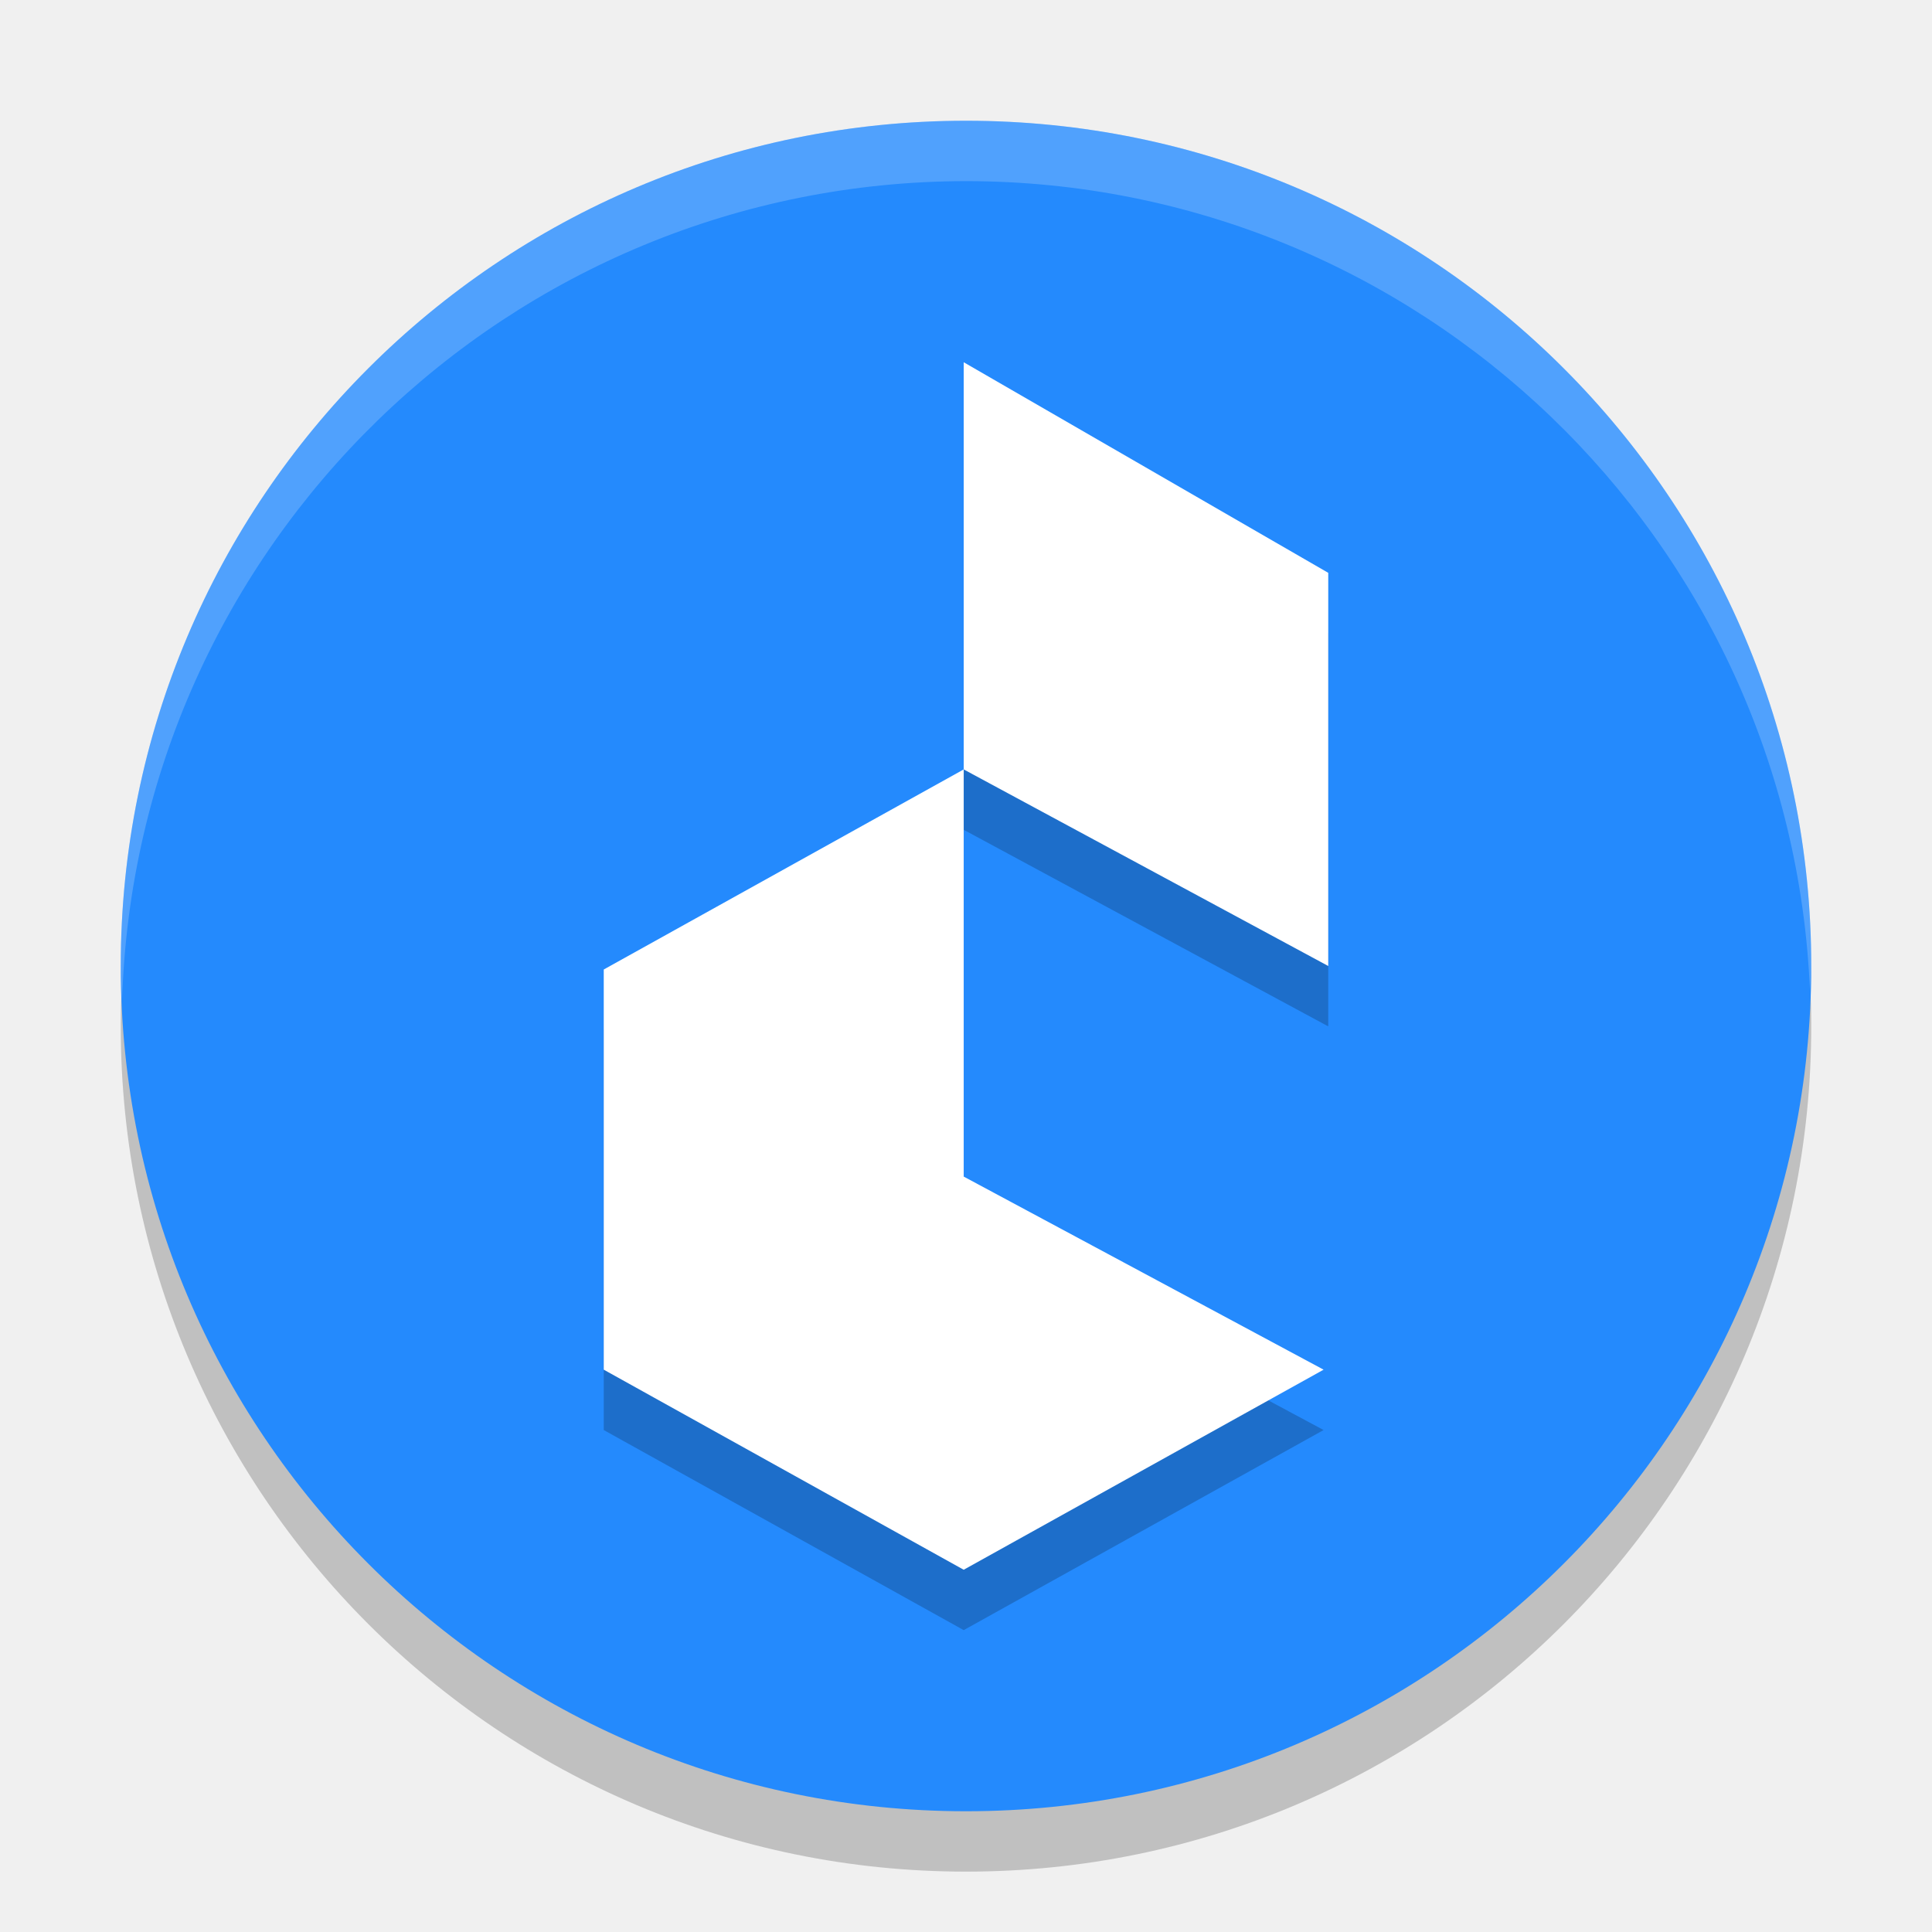
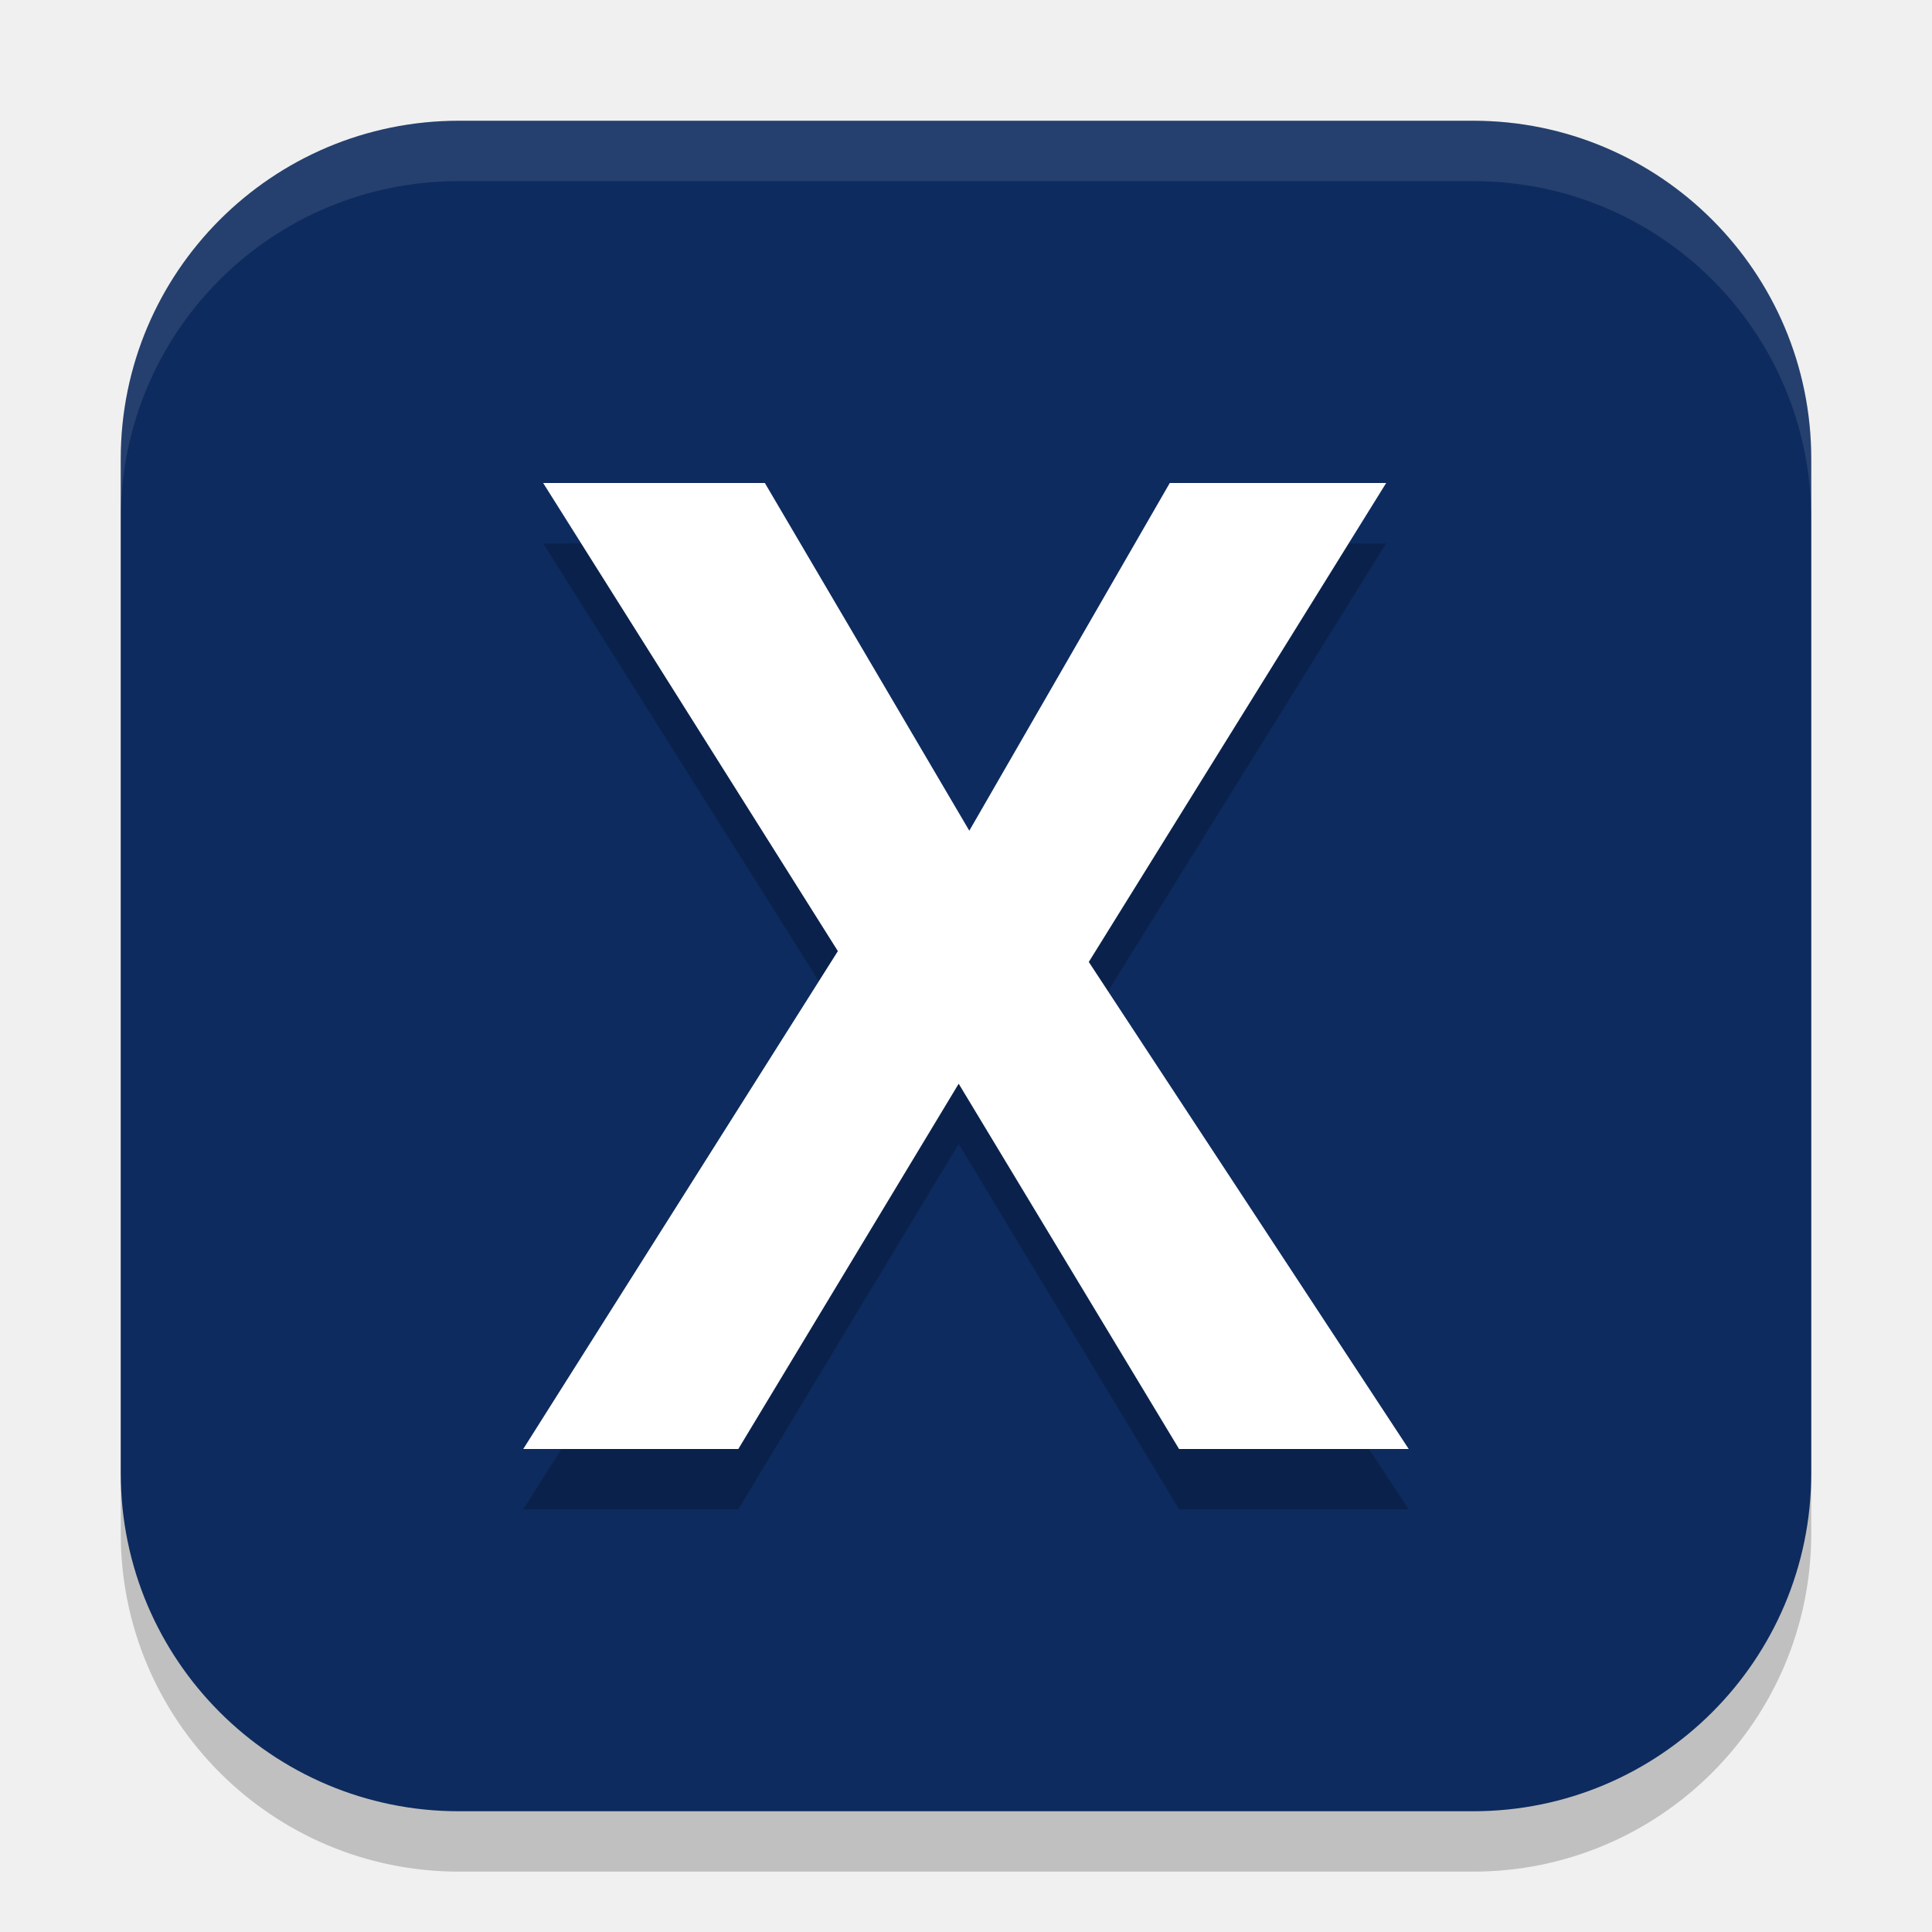
<svg xmlns="http://www.w3.org/2000/svg" width="32" height="32" version="1.1">
-   <circle style="opacity:0.2" cx="16" cy="17" r="14" />
-   <circle style="fill:#248afd" cx="16" cy="16" r="14" />
-   <path style="opacity:0.2;fill:#ffffff" d="M 16,2 A 14,14 0 0 0 2,16 14,14 0 0 0 2.022,16.586 14,14 0 0 1 16,3 14,14 0 0 1 29.979,16.414 14,14 0 0 0 30,16 14,14 0 0 0 16,2 Z" />
-   <path style="opacity:0.2" d="m 15.962,13.744 v 6.744 L 21.923,23.686 15.962,27 10,23.686 V 17.058 Z M 15.962,7 22,10.488 v 6.512 l -6.038,-3.256 z" />
-   <path fill="#ffffff" d="m 15.962,12.744 v 6.744 L 21.923,22.686 15.962,26 10,22.686 V 16.058 Z M 15.962,6 22,9.488 v 6.512 l -6.038,-3.256 z" />
+   <rect style="opacity:0.2" width="28" height="28" x="2" y="3" rx="5.6" />
+   <rect style="fill:#0d2b5e" width="28" height="28" x="2" y="2" rx="5.6" />
+   <g style="font-size:40px;line-height:1.25;opacity:0.2" transform="matrix(0.5497251,0,0,0.5602241,26.92782,3.068461)">
+     <path d="m -6.539,39.148 h -6.92 l -6.64,-10.8 -6.64,10.8 h -6.48 l 9.48,-14.72 -8.88,-13.84 h 6.68 l 6.16,10.28 6.04,-10.28 h 6.52 l -8.96,14.16 z" />
+   </g>
+   <g style="font-size:40px;line-height:1.25;fill:#ffffff" transform="matrix(0.5497251,0,0,0.5602241,26.92782,2.068461)">
+     <path style="fill:#ffffff" d="m -6.539,39.148 h -6.92 l -6.64,-10.8 -6.64,10.8 h -6.48 l 9.48,-14.72 -8.88,-13.84 h 6.68 l 6.16,10.28 6.04,-10.28 h 6.52 l -8.96,14.16 z" />
+   </g>
+   <path style="fill:#ffffff;opacity:0.1" d="M 7.6 2 C 4.497 2 2 4.497 2 7.6 L 2 8.6 C 2 5.497 4.497 3 7.6 3 L 24.4 3 C 27.503 3 30 5.497 30 8.6 L 30 7.6 C 30 4.497 27.503 2 24.4 2 L 7.6 2 z" />
</svg>
